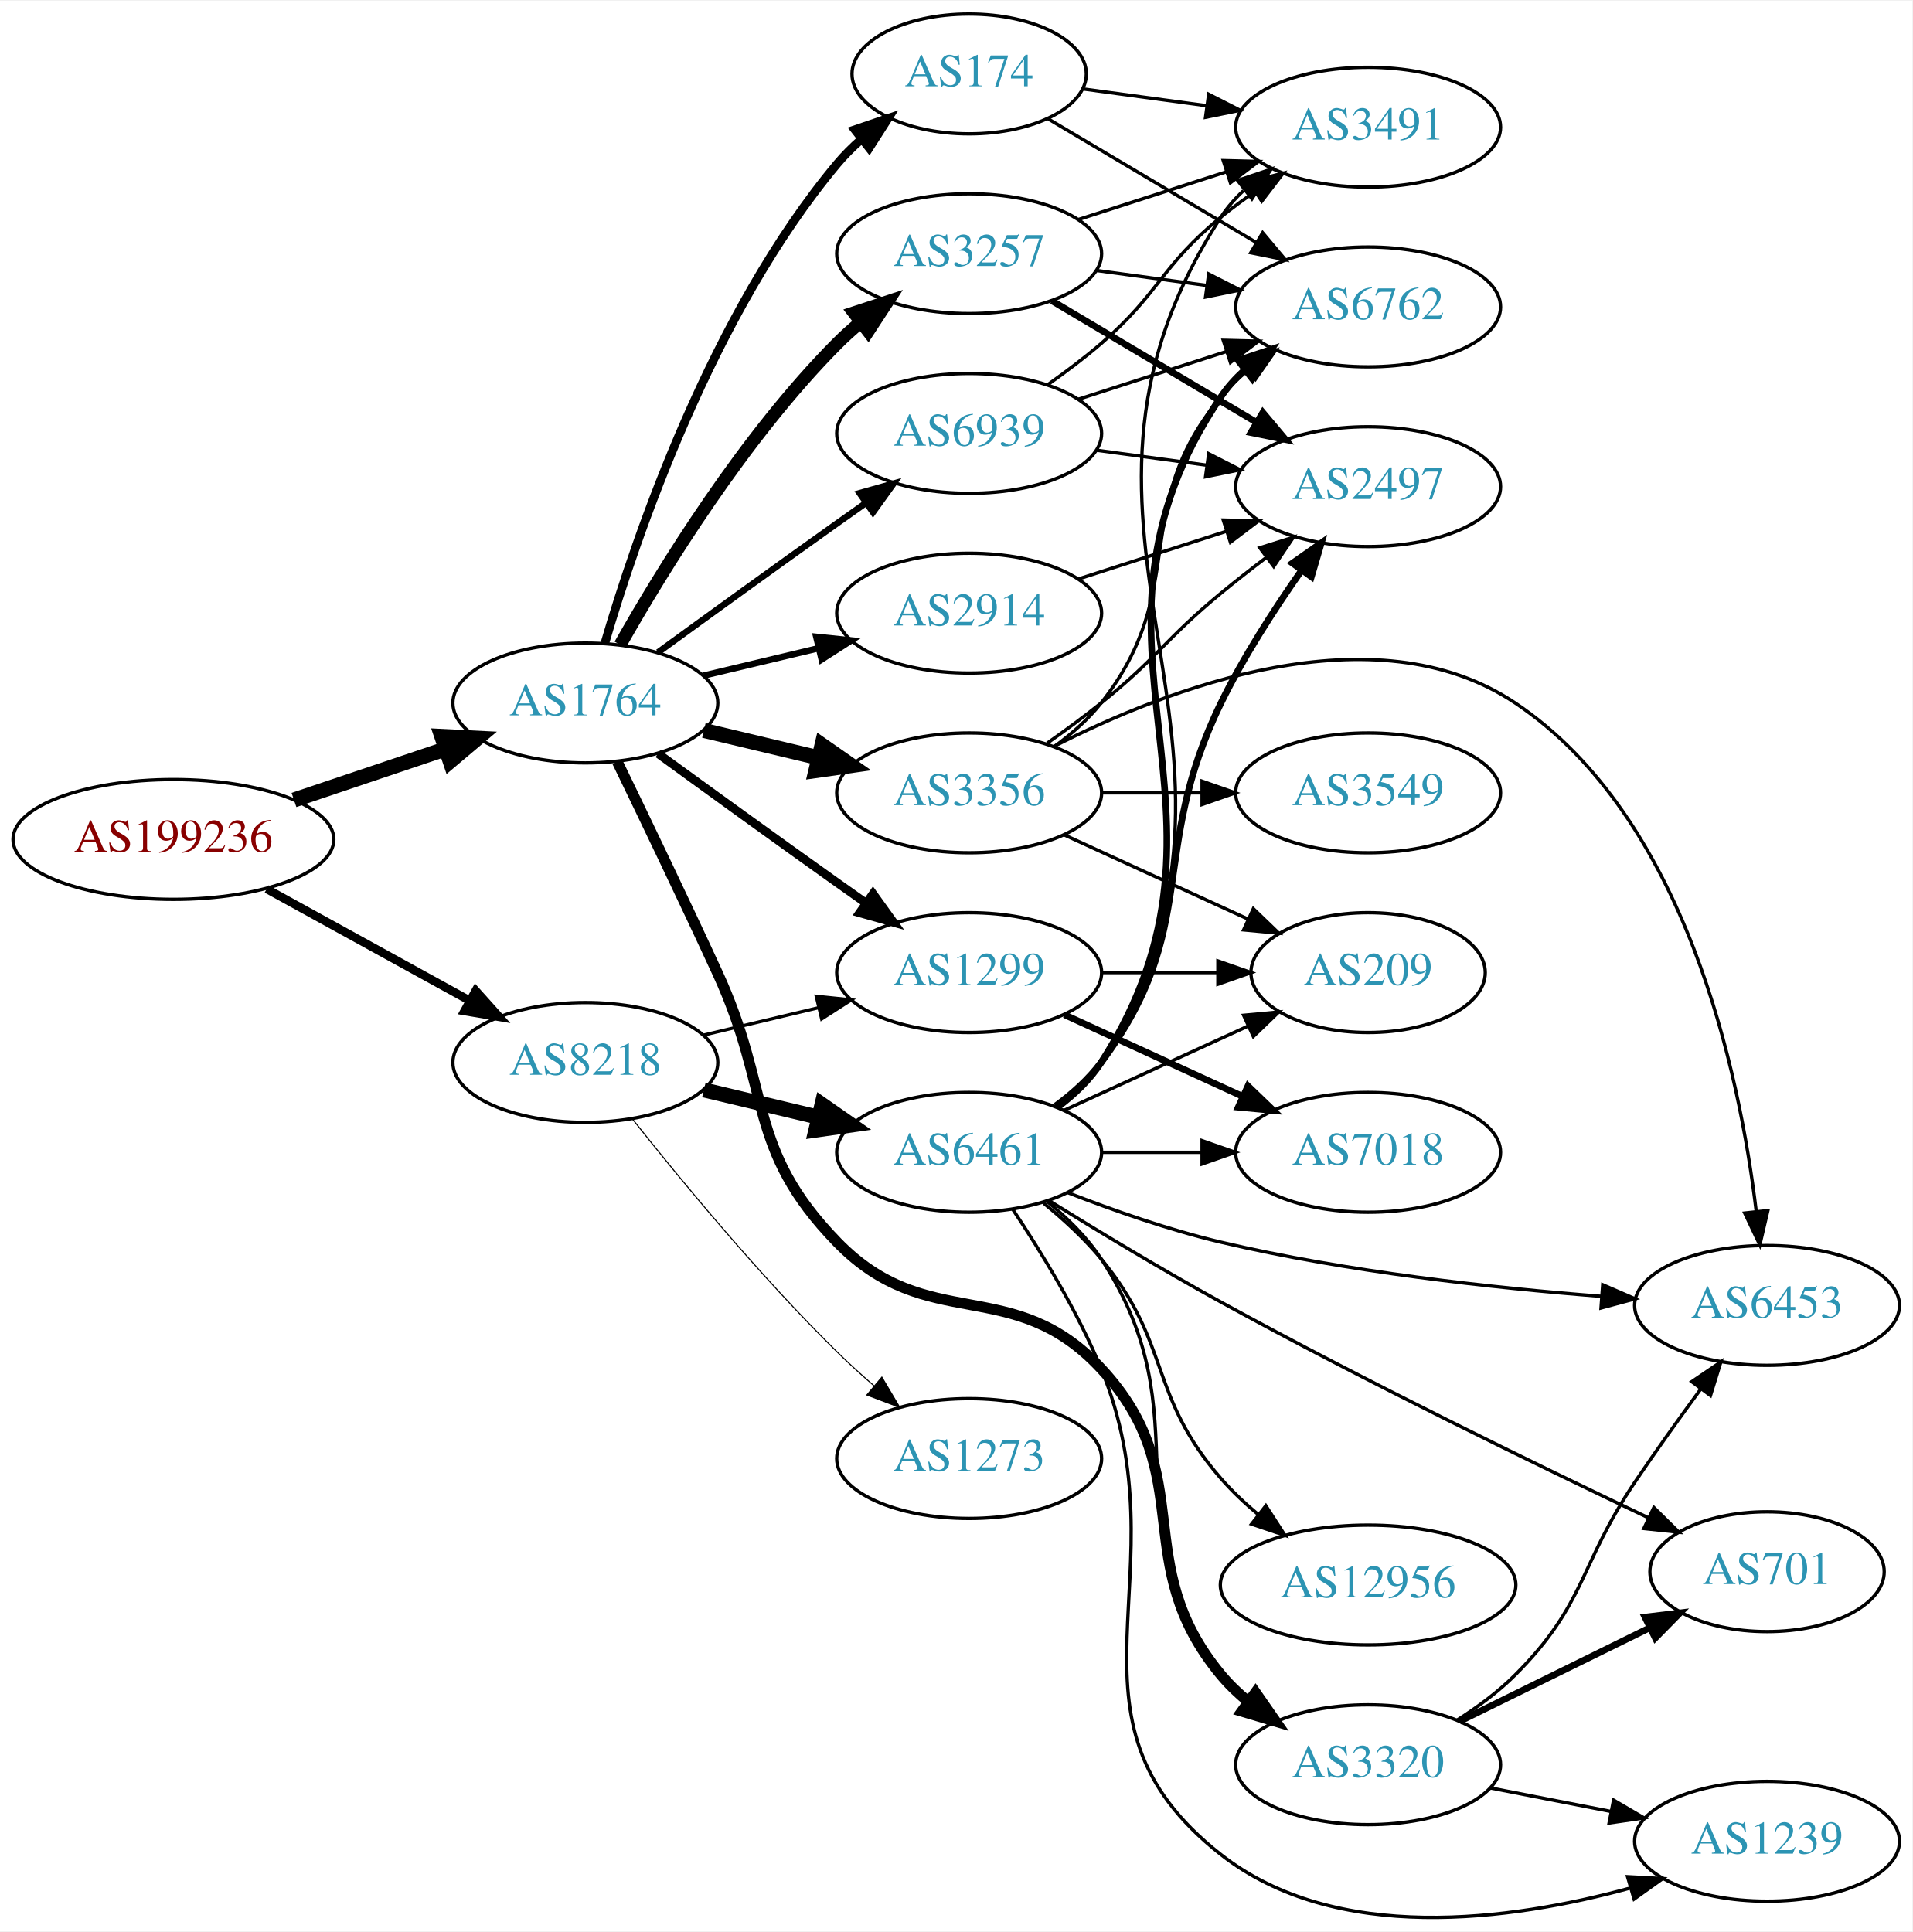
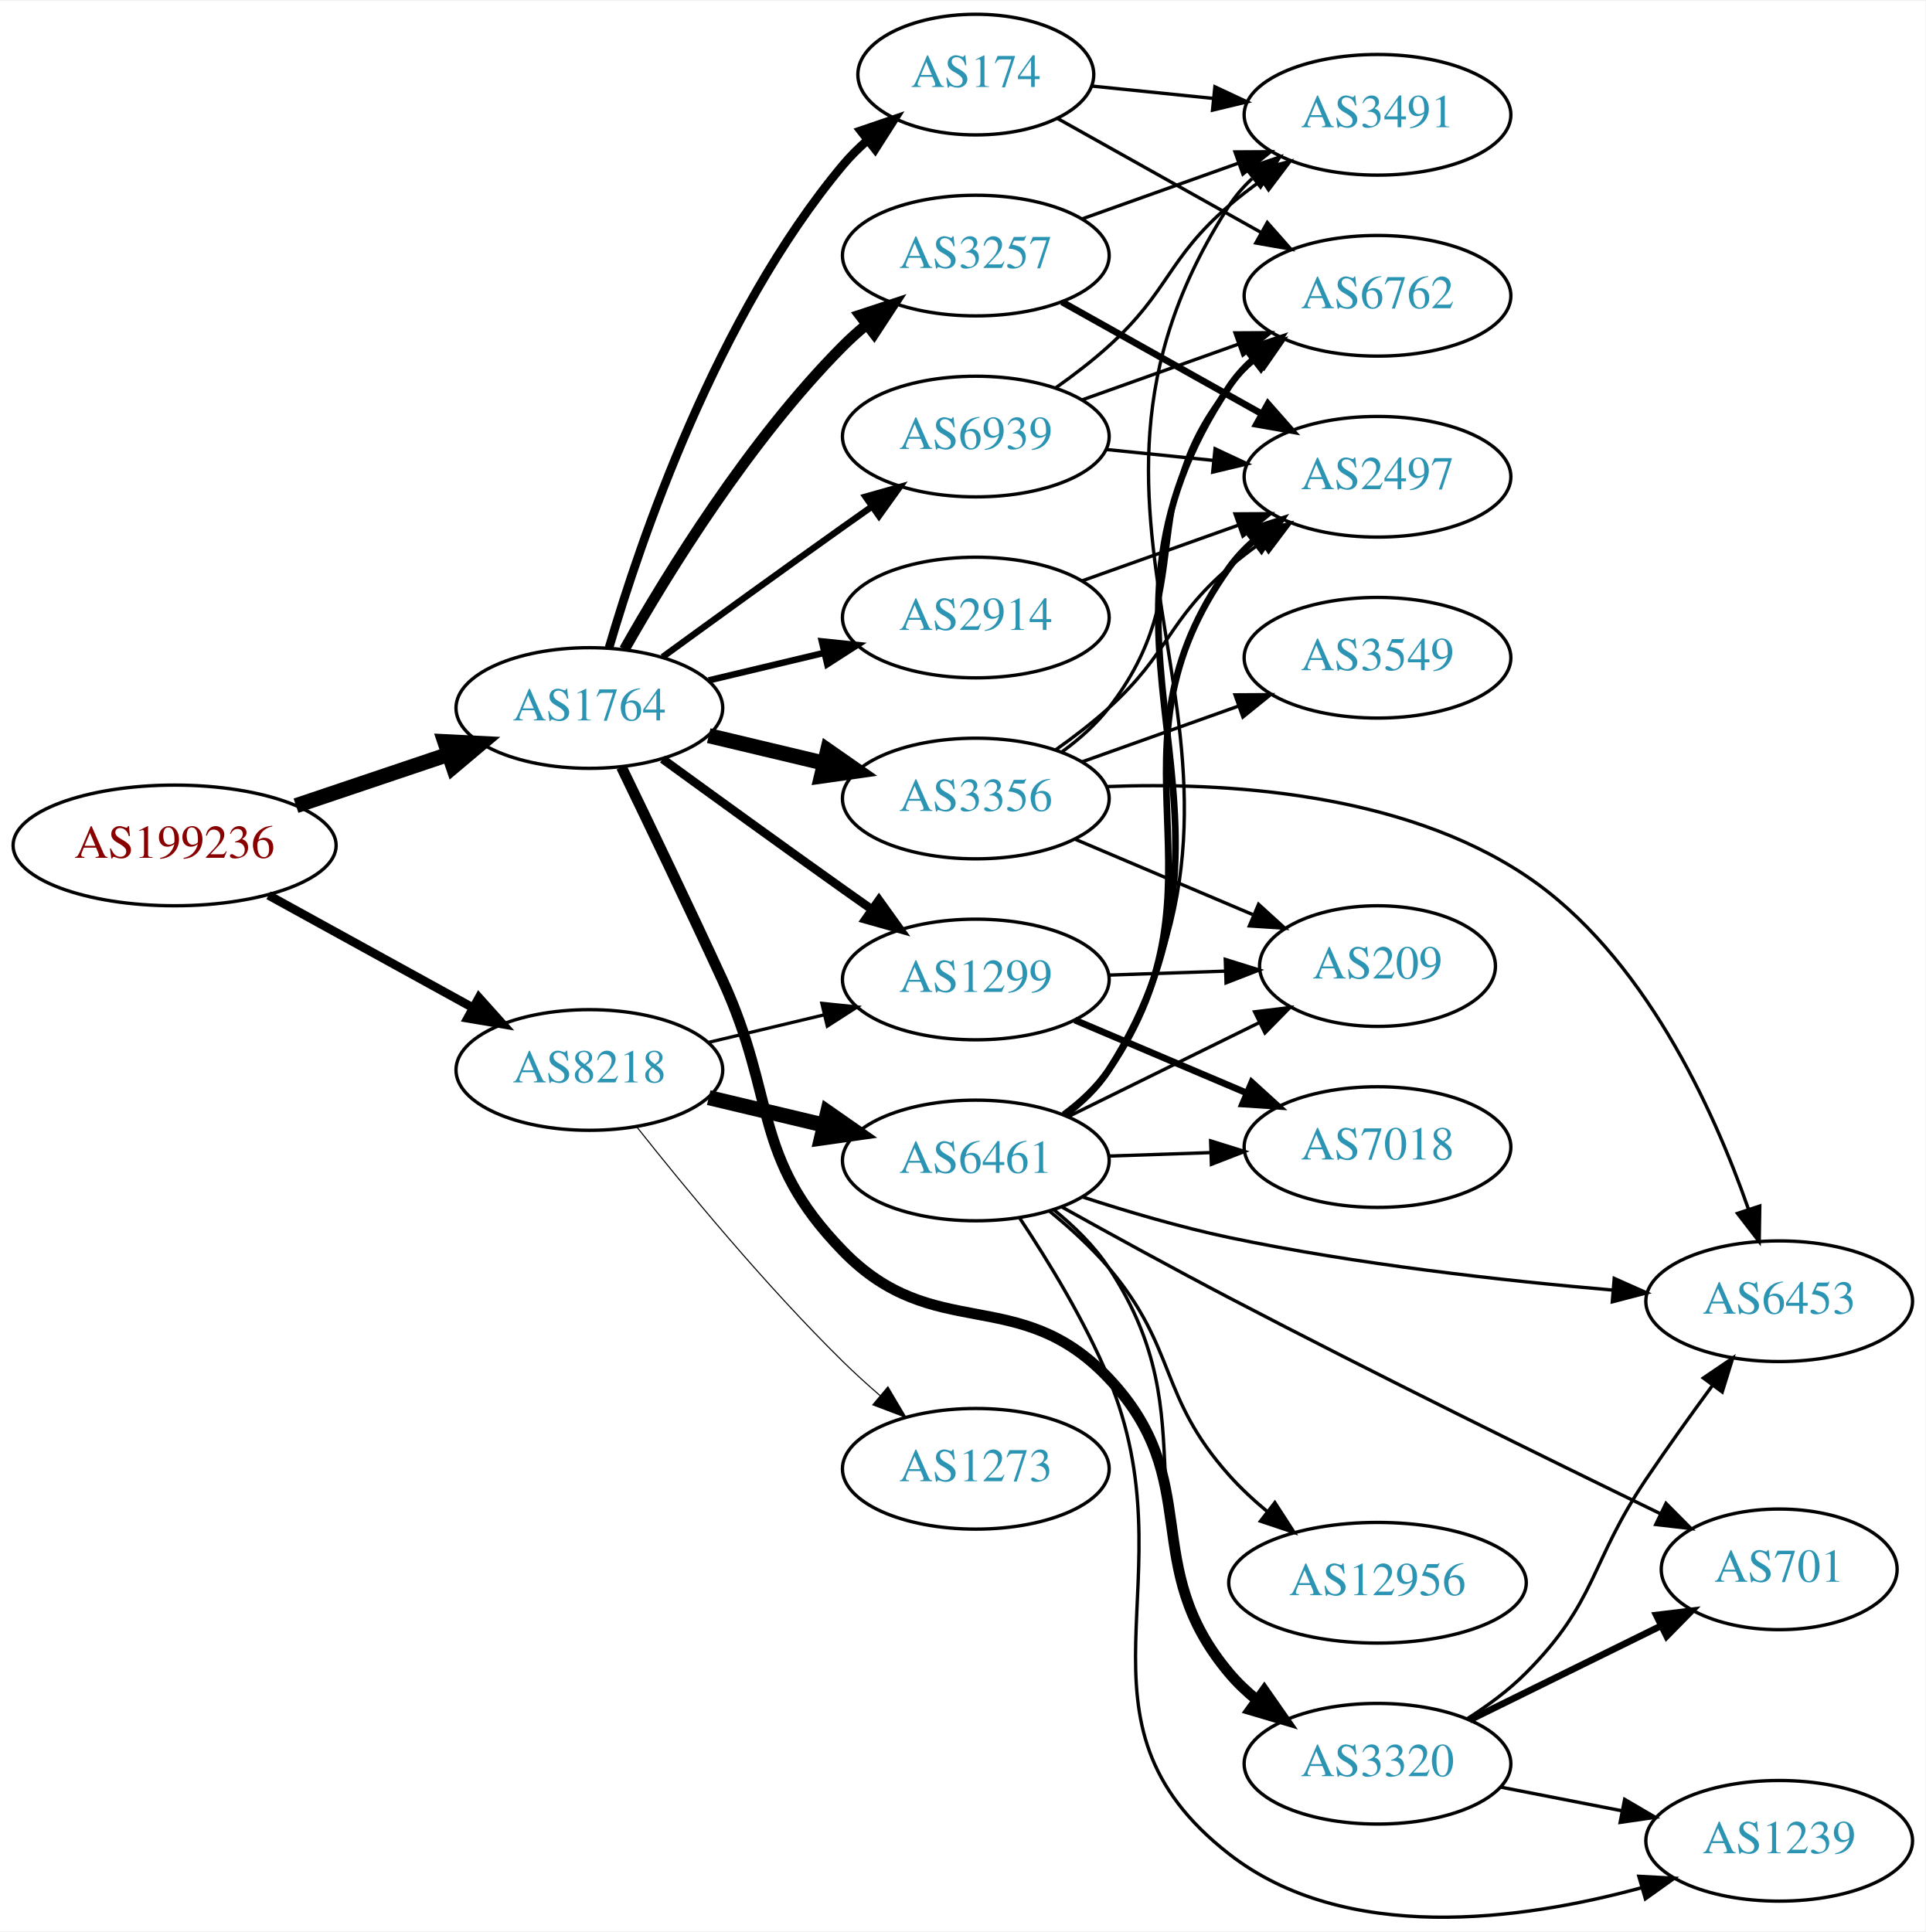
- <svg xmlns="http://www.w3.org/2000/svg" xmlns:xlink="http://www.w3.org/1999/xlink" width="574pt" height="580pt" viewBox="0.00 0.00 574.46 580.04">
-   <g id="graph0" class="graph" transform="scale(1 1) rotate(0) translate(4 576.038)">
-     <polygon fill="white" stroke="none" points="-4,4 -4,-576.038 570.463,-576.038 570.463,4 -4,4" />
+ <svg xmlns="http://www.w3.org/2000/svg" xmlns:xlink="http://www.w3.org/1999/xlink" width="574pt" height="576pt" viewBox="0.00 0.00 574.46 575.95">
+   <g id="graph0" class="graph" transform="scale(1 1) rotate(0) translate(4 571.954)">
+     <polygon fill="white" stroke="none" points="-4,4 -4,-571.954 570.463,-571.954 570.463,4 -4,4" />
    <g id="node1" class="node">
      <g id="a_node1">
        <a xlink:href="/asn/199236" xlink:title="AS199236 ~ Emarsys eMarketing Systems AG [AT]">
-           <ellipse fill="#ffffff" stroke="black" cx="48.096" cy="-324.038" rx="48.192" ry="18" />
-           <text text-anchor="middle" x="48.096" y="-320.338" font-family="Times,serif" font-size="14.00" fill="#880000">AS199236</text>
+           <ellipse fill="#ffffff" stroke="black" cx="48.096" cy="-319.954" rx="48.192" ry="18" />
+           <text text-anchor="middle" x="48.096" y="-316.254" font-family="Times,serif" font-size="14.00" fill="#880000">AS199236</text>
        </a>
      </g>
    </g>
    <g id="node2" class="node">
      <g id="a_node2">
        <a xlink:href="/asn/1764" xlink:title="AS1764 ~ NEXTLAYER-AS [AT]">
-           <ellipse fill="#ffffff" stroke="black" cx="171.838" cy="-365.038" rx="39.794" ry="18" />
-           <text text-anchor="middle" x="171.838" y="-361.338" font-family="Times,serif" font-size="14.00" fill="#2c94b3">AS1764</text>
+           <ellipse fill="#ffffff" stroke="black" cx="171.838" cy="-360.954" rx="39.794" ry="18" />
+           <text text-anchor="middle" x="171.838" y="-357.254" font-family="Times,serif" font-size="14.00" fill="#2c94b3">AS1764</text>
        </a>
      </g>
    </g>
    <g id="edge1" class="edge">
-       <path fill="none" stroke="black" stroke-width="4.5" d="M84.309,-335.897C98.459,-340.662 114.874,-346.19 129.578,-351.143" />
-       <polygon fill="black" stroke="black" stroke-width="4.5" points="128.703,-355.003 139.437,-354.463 131.217,-347.54 128.703,-355.003" />
+       <path fill="none" stroke="black" stroke-width="4.5" d="M84.309,-331.813C98.459,-336.578 114.874,-342.106 129.578,-347.059" />
+       <polygon fill="black" stroke="black" stroke-width="4.5" points="128.703,-350.918 139.437,-350.379 131.217,-343.455 128.703,-350.918" />
    </g>
    <g id="node3" class="node">
      <g id="a_node3">
        <a xlink:href="/asn/8218" xlink:title="AS8218 ~ legacy Neotelecoms [FR]">
-           <ellipse fill="#ffffff" stroke="black" cx="171.838" cy="-257.038" rx="39.794" ry="18" />
-           <text text-anchor="middle" x="171.838" y="-253.338" font-family="Times,serif" font-size="14.00" fill="#2c94b3">AS8218</text>
+           <ellipse fill="#ffffff" stroke="black" cx="171.838" cy="-252.954" rx="39.794" ry="18" />
+           <text text-anchor="middle" x="171.838" y="-249.254" font-family="Times,serif" font-size="14.00" fill="#2c94b3">AS8218</text>
        </a>
      </g>
    </g>
    <g id="edge2" class="edge">
-       <path fill="none" stroke="black" stroke-width="2.531" d="M76.114,-309.169C94.054,-299.296 117.746,-286.257 136.947,-275.69" />
-       <polygon fill="black" stroke="black" stroke-width="2.531" points="138.894,-278.613 145.968,-270.725 135.519,-272.48 138.894,-278.613" />
+       <path fill="none" stroke="black" stroke-width="2.613" d="M76.114,-305.084C94.054,-295.211 117.746,-282.173 136.947,-271.605" />
+       <polygon fill="black" stroke="black" stroke-width="2.613" points="138.894,-274.529 145.968,-266.641 135.519,-268.396 138.894,-274.529" />
    </g>
    <g id="node4" class="node">
      <g id="a_node4">
-         <a xlink:href="/asn/2914" xlink:title="AS2914 ~ NTT America, Inc. [US]">
-           <ellipse fill="#ffffff" stroke="black" cx="287.131" cy="-392.038" rx="39.794" ry="18" />
-           <text text-anchor="middle" x="287.131" y="-388.338" font-family="Times,serif" font-size="14.00" fill="#2c94b3">AS2914</text>
+         <a xlink:href="/asn/3356" xlink:title="AS3356 ~ Level 3 Parent, LLC [US]">
+           <ellipse fill="#ffffff" stroke="black" cx="287.131" cy="-333.954" rx="39.794" ry="18" />
+           <text text-anchor="middle" x="287.131" y="-330.254" font-family="Times,serif" font-size="14.00" fill="#2c94b3">AS3356</text>
        </a>
      </g>
    </g>
    <g id="edge3" class="edge">
-       <path fill="none" stroke="black" stroke-width="1.929" d="M207.445,-373.286C218.316,-375.876 230.471,-378.773 241.913,-381.5" />
-       <polygon fill="black" stroke="black" stroke-width="1.929" points="241.197,-384.927 251.736,-383.841 242.819,-378.118 241.197,-384.927" />
+       <path fill="none" stroke="black" stroke-width="4.5" d="M207.445,-352.706C218.316,-350.115 230.471,-347.219 241.913,-344.492" />
+       <polygon fill="black" stroke="black" stroke-width="4.5" points="242.921,-348.299 251.736,-342.151 241.095,-340.639 242.921,-348.299" />
    </g>
    <g id="node5" class="node">
      <g id="a_node5">
-         <a xlink:href="/asn/3257" xlink:title="AS3257 ~ GTT [DE]">
-           <ellipse fill="#ffffff" stroke="black" cx="287.131" cy="-500.038" rx="39.794" ry="18" />
-           <text text-anchor="middle" x="287.131" y="-496.338" font-family="Times,serif" font-size="14.00" fill="#2c94b3">AS3257</text>
+         <a xlink:href="/asn/174" xlink:title="AS174 ~ Cogent Communications [US]">
+           <ellipse fill="#ffffff" stroke="black" cx="287.131" cy="-549.954" rx="35.194" ry="18" />
+           <text text-anchor="middle" x="287.131" y="-546.254" font-family="Times,serif" font-size="14.00" fill="#2c94b3">AS174</text>
        </a>
      </g>
    </g>
    <g id="edge4" class="edge">
-       <path fill="none" stroke="black" stroke-width="3.857" d="M182.298,-382.528C195.08,-405.134 219.512,-444.924 247.484,-473.038 249.595,-475.159 251.891,-477.226 254.277,-479.209" />
-       <polygon fill="black" stroke="black" stroke-width="3.857" points="252.529,-482.28 262.592,-485.594 256.792,-476.728 252.529,-482.28" />
+       <path fill="none" stroke="black" stroke-width="2.571" d="M177.712,-378.955C187.026,-410.797 209.843,-477.934 247.484,-522.954 249.637,-525.528 252.091,-527.971 254.696,-530.257" />
+       <polygon fill="black" stroke="black" stroke-width="2.571" points="252.779,-533.203 262.806,-536.626 257.103,-527.697 252.779,-533.203" />
    </g>
    <g id="node6" class="node">
      <g id="a_node6">
-         <a xlink:href="/asn/3356" xlink:title="AS3356 ~ Level 3 Parent, LLC [US]">
-           <ellipse fill="#ffffff" stroke="black" cx="287.131" cy="-338.038" rx="39.794" ry="18" />
-           <text text-anchor="middle" x="287.131" y="-334.338" font-family="Times,serif" font-size="14.00" fill="#2c94b3">AS3356</text>
+         <a xlink:href="/asn/2914" xlink:title="AS2914 ~ NTT America, Inc. [US]">
+           <ellipse fill="#ffffff" stroke="black" cx="287.131" cy="-387.954" rx="39.794" ry="18" />
+           <text text-anchor="middle" x="287.131" y="-384.254" font-family="Times,serif" font-size="14.00" fill="#2c94b3">AS2914</text>
        </a>
      </g>
    </g>
    <g id="edge5" class="edge">
-       <path fill="none" stroke="black" stroke-width="4.5" d="M207.445,-356.79C218.316,-354.2 230.471,-351.303 241.913,-348.576" />
-       <polygon fill="black" stroke="black" stroke-width="4.5" points="242.921,-352.384 251.736,-346.235 241.095,-344.723 242.921,-352.384" />
+       <path fill="none" stroke="black" stroke-width="1.929" d="M207.445,-369.201C218.316,-371.792 230.471,-374.689 241.913,-377.416" />
+       <polygon fill="black" stroke="black" stroke-width="1.929" points="241.197,-380.843 251.736,-379.757 242.819,-374.034 241.197,-380.843" />
    </g>
    <g id="node7" class="node">
      <g id="a_node7">
-         <a xlink:href="/asn/1299" xlink:title="AS1299 ~ Telia Carrier [EU]">
-           <ellipse fill="#ffffff" stroke="black" cx="287.131" cy="-284.038" rx="39.794" ry="18" />
-           <text text-anchor="middle" x="287.131" y="-280.338" font-family="Times,serif" font-size="14.00" fill="#2c94b3">AS1299</text>
+         <a xlink:href="/asn/3257" xlink:title="AS3257 ~ GTT [DE]">
+           <ellipse fill="#ffffff" stroke="black" cx="287.131" cy="-495.954" rx="39.794" ry="18" />
+           <text text-anchor="middle" x="287.131" y="-492.254" font-family="Times,serif" font-size="14.00" fill="#2c94b3">AS3257</text>
        </a>
      </g>
    </g>
    <g id="edge6" class="edge">
-       <path fill="none" stroke="black" stroke-width="2.571" d="M193.686,-349.816C208.62,-338.947 229.234,-324.013 247.484,-311.038 250.305,-309.033 253.248,-306.953 256.196,-304.879" />
-       <polygon fill="black" stroke="black" stroke-width="2.571" points="258.242,-307.719 264.421,-299.112 254.223,-301.988 258.242,-307.719" />
+       <path fill="none" stroke="black" stroke-width="3.214" d="M182.298,-378.444C195.08,-401.05 219.512,-440.84 247.484,-468.954 249.595,-471.075 251.891,-473.141 254.277,-475.125" />
+       <polygon fill="black" stroke="black" stroke-width="3.214" points="252.529,-478.196 262.592,-481.51 256.792,-472.643 252.529,-478.196" />
    </g>
    <g id="node8" class="node">
      <g id="a_node8">
-         <a xlink:href="/asn/174" xlink:title="AS174 ~ Cogent Communications [US]">
-           <ellipse fill="#ffffff" stroke="black" cx="287.131" cy="-554.038" rx="35.194" ry="18" />
-           <text text-anchor="middle" x="287.131" y="-550.338" font-family="Times,serif" font-size="14.00" fill="#2c94b3">AS174</text>
+         <a xlink:href="/asn/3320" xlink:title="AS3320 ~ DTAG [DE]">
+           <ellipse fill="#ffffff" stroke="black" cx="406.973" cy="-45.954" rx="39.794" ry="18" />
+           <text text-anchor="middle" x="406.973" y="-42.254" font-family="Times,serif" font-size="14.00" fill="#2c94b3">AS3320</text>
        </a>
      </g>
    </g>
    <g id="edge7" class="edge">
-       <path fill="none" stroke="black" stroke-width="2.571" d="M177.712,-383.04C187.026,-414.882 209.843,-482.019 247.484,-527.038 249.637,-529.612 252.091,-532.055 254.696,-534.341" />
-       <polygon fill="black" stroke="black" stroke-width="2.571" points="252.779,-537.287 262.806,-540.71 257.103,-531.781 252.779,-537.287" />
+       <path fill="none" stroke="black" stroke-width="3.214" d="M181.419,-343.321C189.343,-326.956 201.379,-301.889 211.484,-279.954 227.968,-244.173 220.03,-227.207 247.484,-198.954 274.719,-170.927 299.965,-189.384 326.777,-160.954 355.77,-130.211 335.547,-105.267 362.777,-72.954 365.199,-70.08 368.008,-67.416 371.008,-64.971" />
+       <polygon fill="black" stroke="black" stroke-width="3.214" points="373.197,-67.708 379.261,-59.02 369.102,-62.03 373.197,-67.708" />
    </g>
    <g id="node9" class="node">
      <g id="a_node9">
-         <a xlink:href="/asn/3320" xlink:title="AS3320 ~ DTAG [DE]">
-           <ellipse fill="#ffffff" stroke="black" cx="406.973" cy="-46.038" rx="39.794" ry="18" />
-           <text text-anchor="middle" x="406.973" y="-42.338" font-family="Times,serif" font-size="14.00" fill="#2c94b3">AS3320</text>
+         <a xlink:href="/asn/1299" xlink:title="AS1299 ~ Telia Carrier [EU]">
+           <ellipse fill="#ffffff" stroke="black" cx="287.131" cy="-279.954" rx="39.794" ry="18" />
+           <text text-anchor="middle" x="287.131" y="-276.254" font-family="Times,serif" font-size="14.00" fill="#2c94b3">AS1299</text>
        </a>
      </g>
    </g>
    <g id="edge8" class="edge">
-       <path fill="none" stroke="black" stroke-width="3.214" d="M181.419,-347.405C189.343,-331.04 201.379,-305.973 211.484,-284.038 227.968,-248.257 220.03,-231.291 247.484,-203.038 274.719,-175.012 300.184,-193.673 326.777,-165.038 356.657,-132.865 334.741,-106.83 362.777,-73.038 365.177,-70.145 367.971,-67.469 370.961,-65.017" />
-       <polygon fill="black" stroke="black" stroke-width="3.214" points="373.151,-67.752 379.202,-59.055 369.048,-62.081 373.151,-67.752" />
+       <path fill="none" stroke="black" stroke-width="2.571" d="M193.686,-345.732C208.62,-334.863 229.234,-319.929 247.484,-306.954 250.305,-304.949 253.248,-302.869 256.196,-300.795" />
+       <polygon fill="black" stroke="black" stroke-width="2.571" points="258.242,-303.635 264.421,-295.028 254.223,-297.903 258.242,-303.635" />
    </g>
    <g id="node10" class="node">
      <g id="a_node10">
        <a xlink:href="/asn/6939" xlink:title="AS6939 ~ Hurricane Electric LLC [US]">
-           <ellipse fill="#ffffff" stroke="black" cx="287.131" cy="-446.038" rx="39.794" ry="18" />
-           <text text-anchor="middle" x="287.131" y="-442.338" font-family="Times,serif" font-size="14.00" fill="#2c94b3">AS6939</text>
+           <ellipse fill="#ffffff" stroke="black" cx="287.131" cy="-441.954" rx="39.794" ry="18" />
+           <text text-anchor="middle" x="287.131" y="-438.254" font-family="Times,serif" font-size="14.00" fill="#2c94b3">AS6939</text>
        </a>
      </g>
    </g>
    <g id="edge9" class="edge">
-       <path fill="none" stroke="black" stroke-width="1.929" d="M193.686,-380.26C208.62,-391.129 229.234,-406.063 247.484,-419.038 250.305,-421.043 253.248,-423.123 256.196,-425.197" />
-       <polygon fill="black" stroke="black" stroke-width="1.929" points="254.223,-428.088 264.421,-430.964 258.242,-422.357 254.223,-428.088" />
-     </g>
-     <g id="edge27" class="edge">
-       <path fill="none" stroke="black" stroke-width="0.964" d="M207.445,-265.286C218.316,-267.876 230.471,-270.773 241.913,-273.5" />
-       <polygon fill="black" stroke="black" stroke-width="0.964" points="241.197,-276.927 251.736,-275.841 242.819,-270.118 241.197,-276.927" />
+       <path fill="none" stroke="black" stroke-width="1.929" d="M193.686,-376.176C208.62,-387.045 229.234,-401.978 247.484,-414.954 250.305,-416.959 253.248,-419.038 256.196,-421.113" />
+       <polygon fill="black" stroke="black" stroke-width="1.929" points="254.223,-424.004 264.421,-426.879 258.242,-418.273 254.223,-424.004" />
+     </g>
+     <g id="edge26" class="edge">
+       <path fill="none" stroke="black" stroke-width="0.964" d="M207.445,-261.201C218.316,-263.792 230.471,-266.689 241.913,-269.416" />
+       <polygon fill="black" stroke="black" stroke-width="0.964" points="241.197,-272.843 251.736,-271.757 242.819,-266.034 241.197,-272.843" />
    </g>
    <g id="node20" class="node">
      <g id="a_node20">
        <a xlink:href="/asn/6461" xlink:title="AS6461 ~ Zayo Bandwidth [US]">
-           <ellipse fill="#ffffff" stroke="black" cx="287.131" cy="-230.038" rx="39.794" ry="18" />
-           <text text-anchor="middle" x="287.131" y="-226.338" font-family="Times,serif" font-size="14.00" fill="#2c94b3">AS6461</text>
-         </a>
-       </g>
-     </g>
-     <g id="edge26" class="edge">
-       <path fill="none" stroke="black" stroke-width="4.5" d="M207.445,-248.79C218.316,-246.2 230.471,-243.303 241.913,-240.576" />
-       <polygon fill="black" stroke="black" stroke-width="4.5" points="242.921,-244.384 251.736,-238.235 241.095,-236.723 242.921,-244.384" />
+           <ellipse fill="#ffffff" stroke="black" cx="287.131" cy="-225.954" rx="39.794" ry="18" />
+           <text text-anchor="middle" x="287.131" y="-222.254" font-family="Times,serif" font-size="14.00" fill="#2c94b3">AS6461</text>
+         </a>
+       </g>
+     </g>
+     <g id="edge25" class="edge">
+       <path fill="none" stroke="black" stroke-width="4.5" d="M207.445,-244.706C218.316,-242.115 230.471,-239.219 241.913,-236.492" />
+       <polygon fill="black" stroke="black" stroke-width="4.5" points="242.921,-240.299 251.736,-234.151 241.095,-232.639 242.921,-240.299" />
    </g>
    <g id="node21" class="node">
      <g id="a_node21">
        <a xlink:href="/asn/1273" xlink:title="AS1273 ~ Vodafone Group PLC [EU]">
-           <ellipse fill="#ffffff" stroke="black" cx="287.131" cy="-138.038" rx="39.794" ry="18" />
-           <text text-anchor="middle" x="287.131" y="-134.338" font-family="Times,serif" font-size="14.00" fill="#2c94b3">AS1273</text>
-         </a>
-       </g>
-     </g>
-     <g id="edge28" class="edge">
-       <path fill="none" stroke="black" stroke-width="0.321" d="M186.073,-239.937C200.41,-221.828 224.346,-192.775 247.484,-170.038 250.952,-166.63 254.745,-163.188 258.556,-159.887" />
-       <polygon fill="black" stroke="black" stroke-width="0.321" points="260.906,-162.484 266.306,-153.368 256.4,-157.127 260.906,-162.484" />
+           <ellipse fill="#ffffff" stroke="black" cx="287.131" cy="-133.954" rx="39.794" ry="18" />
+           <text text-anchor="middle" x="287.131" y="-130.254" font-family="Times,serif" font-size="14.00" fill="#2c94b3">AS1273</text>
+         </a>
+       </g>
+     </g>
+     <g id="edge27" class="edge">
+       <path fill="none" stroke="black" stroke-width="0.321" d="M186.073,-235.853C200.41,-217.744 224.346,-188.69 247.484,-165.954 250.952,-162.546 254.745,-159.103 258.556,-155.803" />
+       <polygon fill="black" stroke="black" stroke-width="0.321" points="260.906,-158.4 266.306,-149.284 256.4,-153.042 260.906,-158.4" />
+     </g>
+     <g id="node11" class="node">
+       <g id="a_node11">
+         <a xlink:href="/asn/3549" xlink:title="AS3549 ~ Level 3 Parent, LLC [US]">
+           <ellipse fill="#ffffff" stroke="black" cx="406.973" cy="-375.954" rx="39.794" ry="18" />
+           <text text-anchor="middle" x="406.973" y="-372.254" font-family="Times,serif" font-size="14.00" fill="#2c94b3">AS3549</text>
+         </a>
+       </g>
+     </g>
+     <g id="edge10" class="edge">
+       <path fill="none" stroke="black" d="M318.785,-344.879C332.994,-349.943 350.078,-356.032 365.343,-361.473" />
+       <polygon fill="black" stroke="black" points="364.469,-364.877 375.063,-364.937 366.819,-358.283 364.469,-364.877" />
+     </g>
+     <g id="node12" class="node">
+       <g id="a_node12">
+         <a xlink:href="/asn/6762" xlink:title="AS6762 ~ TELECOM ITALIA SPARKLE S.p.A. [IT]">
+           <ellipse fill="#ffffff" stroke="black" cx="406.973" cy="-483.954" rx="39.794" ry="18" />
+           <text text-anchor="middle" x="406.973" y="-480.254" font-family="Times,serif" font-size="14.00" fill="#2c94b3">AS6762</text>
+         </a>
+       </g>
+     </g>
+     <g id="edge11" class="edge">
+       <path fill="none" stroke="black" d="M312.926,-347.939C318.009,-351.663 322.964,-356.039 326.777,-360.954 354.711,-396.956 333.931,-421.678 362.777,-456.954 365.157,-459.863 367.937,-462.551 370.918,-465.01" />
+       <polygon fill="black" stroke="black" points="368.998,-467.941 379.147,-470.982 373.109,-462.276 368.998,-467.941" />
    </g>
    <g id="node13" class="node">
      <g id="a_node13">
-         <a xlink:href="/asn/2497" xlink:title="AS2497 ~ Internet Initiative Japan Inc. [JP]">
-           <ellipse fill="#ffffff" stroke="black" cx="406.973" cy="-430.038" rx="39.794" ry="18" />
-           <text text-anchor="middle" x="406.973" y="-426.338" font-family="Times,serif" font-size="14.00" fill="#2c94b3">AS2497</text>
-         </a>
-       </g>
-     </g>
-     <g id="edge25" class="edge">
-       <path fill="none" stroke="black" d="M320.021,-402.321C333.645,-406.715 349.731,-411.902 364.28,-416.593" />
-       <polygon fill="black" stroke="black" points="363.466,-420.008 374.058,-419.746 365.615,-413.346 363.466,-420.008" />
-     </g>
-     <g id="edge19" class="edge">
-       <path fill="none" stroke="black" stroke-width="2" d="M311.978,-485.872C329.628,-475.388 353.88,-460.982 373.328,-449.43" />
-       <polygon fill="black" stroke="black" stroke-width="2" points="375.352,-452.299 382.162,-444.183 371.777,-446.28 375.352,-452.299" />
+         <a xlink:href="/asn/6453" xlink:title="AS6453 ~ TATA COMMUNICATIONS (AMERICA) INC [US]">
+           <ellipse fill="#ffffff" stroke="black" cx="526.816" cy="-183.954" rx="39.794" ry="18" />
+           <text text-anchor="middle" x="526.816" y="-180.254" font-family="Times,serif" font-size="14.00" fill="#2c94b3">AS6453</text>
+         </a>
+       </g>
+     </g>
+     <g id="edge12" class="edge">
+       <path fill="none" stroke="black" d="M326.025,-337.507C361.338,-338.891 413.991,-335.835 451.17,-310.954 486.343,-287.414 507.235,-241.237 517.611,-211.527" />
+       <polygon fill="black" stroke="black" points="521.022,-212.362 520.849,-201.769 514.378,-210.158 521.022,-212.362" />
    </g>
    <g id="node14" class="node">
      <g id="a_node14">
-         <a xlink:href="/asn/6762" xlink:title="AS6762 ~ TELECOM ITALIA SPARKLE S.p.A. [IT]">
-           <ellipse fill="#ffffff" stroke="black" cx="406.973" cy="-484.038" rx="39.794" ry="18" />
-           <text text-anchor="middle" x="406.973" y="-480.338" font-family="Times,serif" font-size="14.00" fill="#2c94b3">AS6762</text>
-         </a>
-       </g>
-     </g>
-     <g id="edge18" class="edge">
-       <path fill="none" stroke="black" d="M325.417,-494.976C335.949,-493.546 347.551,-491.97 358.592,-490.471" />
-       <polygon fill="black" stroke="black" points="359.087,-493.936 368.525,-489.123 358.145,-487 359.087,-493.936" />
-     </g>
-     <g id="node17" class="node">
-       <g id="a_node17">
-         <a xlink:href="/asn/3491" xlink:title="AS3491 ~ PCCW Global, Inc. [US]">
-           <ellipse fill="#ffffff" stroke="black" cx="406.973" cy="-538.038" rx="39.794" ry="18" />
-           <text text-anchor="middle" x="406.973" y="-534.338" font-family="Times,serif" font-size="14.00" fill="#2c94b3">AS3491</text>
-         </a>
-       </g>
-     </g>
-     <g id="edge17" class="edge">
-       <path fill="none" stroke="black" d="M320.021,-510.321C333.645,-514.715 349.731,-519.902 364.28,-524.593" />
-       <polygon fill="black" stroke="black" points="363.466,-528.008 374.058,-527.746 365.615,-521.346 363.466,-528.008" />
-     </g>
-     <g id="node11" class="node">
-       <g id="a_node11">
-         <a xlink:href="/asn/6453" xlink:title="AS6453 ~ TATA COMMUNICATIONS (AMERICA) INC [US]">
-           <ellipse fill="#ffffff" stroke="black" cx="526.816" cy="-184.038" rx="39.794" ry="18" />
-           <text text-anchor="middle" x="526.816" y="-180.338" font-family="Times,serif" font-size="14.00" fill="#2c94b3">AS6453</text>
-         </a>
-       </g>
-     </g>
-     <g id="edge10" class="edge">
-       <path fill="none" stroke="black" d="M312.494,-351.941C346.484,-369.294 408.729,-393.443 451.17,-365.038 502.492,-330.688 518.565,-253.929 523.572,-212.257" />
-       <polygon fill="black" stroke="black" points="527.061,-212.539 524.643,-202.224 520.101,-211.795 527.061,-212.539" />
-     </g>
-     <g id="node12" class="node">
-       <g id="a_node12">
-         <a xlink:href="/asn/3549" xlink:title="AS3549 ~ Level 3 Parent, LLC [US]">
-           <ellipse fill="#ffffff" stroke="black" cx="406.973" cy="-338.038" rx="39.794" ry="18" />
-           <text text-anchor="middle" x="406.973" y="-334.338" font-family="Times,serif" font-size="14.00" fill="#2c94b3">AS3549</text>
-         </a>
-       </g>
-     </g>
-     <g id="edge11" class="edge">
-       <path fill="none" stroke="black" d="M327.044,-338.038C336.597,-338.038 346.947,-338.038 356.909,-338.038" />
-       <polygon fill="black" stroke="black" points="357.102,-341.538 367.102,-338.038 357.102,-334.538 357.102,-341.538" />
-     </g>
-     <g id="edge12" class="edge">
-       <path fill="none" stroke="black" d="M310.571,-352.968C315.979,-356.769 321.669,-360.942 326.777,-365.038 343.711,-378.616 346.034,-384.226 362.777,-398.038 367.097,-401.601 371.765,-405.252 376.38,-408.754" />
-       <polygon fill="black" stroke="black" points="374.436,-411.67 384.544,-414.845 378.622,-406.06 374.436,-411.67" />
+         <a xlink:href="/asn/2497" xlink:title="AS2497 ~ Internet Initiative Japan Inc. [JP]">
+           <ellipse fill="#ffffff" stroke="black" cx="406.973" cy="-429.954" rx="39.794" ry="18" />
+           <text text-anchor="middle" x="406.973" y="-426.254" font-family="Times,serif" font-size="14.00" fill="#2c94b3">AS2497</text>
+         </a>
+       </g>
    </g>
    <g id="edge13" class="edge">
-       <path fill="none" stroke="black" d="M312.874,-352.063C317.96,-355.786 322.929,-360.151 326.777,-365.038 353.94,-399.536 334.741,-423.246 362.777,-457.038 365.177,-459.931 367.971,-462.607 370.961,-465.059" />
-       <polygon fill="black" stroke="black" points="369.048,-467.995 379.202,-471.021 373.151,-462.324 369.048,-467.995" />
+       <path fill="none" stroke="black" d="M310.933,-348.459C316.33,-352.273 321.924,-356.558 326.777,-360.954 344.999,-377.459 344.139,-386.921 362.777,-402.954 365.784,-405.54 369.063,-408.049 372.426,-410.428" />
+       <polygon fill="black" stroke="black" points="370.591,-413.411 380.853,-416.044 374.473,-407.586 370.591,-413.411" />
    </g>
    <g id="node15" class="node">
      <g id="a_node15">
        <a xlink:href="/asn/209" xlink:title="AS209 ~ CenturyLink Communications, LLC [US]">
-           <ellipse fill="#ffffff" stroke="black" cx="406.973" cy="-284.038" rx="35.194" ry="18" />
-           <text text-anchor="middle" x="406.973" y="-280.338" font-family="Times,serif" font-size="14.00" fill="#2c94b3">AS209</text>
+           <ellipse fill="#ffffff" stroke="black" cx="406.973" cy="-283.954" rx="35.194" ry="18" />
+           <text text-anchor="middle" x="406.973" y="-280.254" font-family="Times,serif" font-size="14.00" fill="#2c94b3">AS209</text>
        </a>
      </g>
    </g>
    <g id="edge14" class="edge">
-       <path fill="none" stroke="black" d="M315.76,-325.377C332.176,-317.855 353.158,-308.24 370.754,-300.177" />
-       <polygon fill="black" stroke="black" points="372.499,-303.227 380.132,-295.88 369.583,-296.864 372.499,-303.227" />
+       <path fill="none" stroke="black" d="M316.657,-321.85C332.601,-315.085 352.633,-306.586 369.684,-299.351" />
+       <polygon fill="black" stroke="black" points="371.487,-302.388 379.325,-295.26 368.752,-295.944 371.487,-302.388" />
    </g>
    <g id="edge16" class="edge">
-       <path fill="none" stroke="black" d="M327.044,-284.038C338.13,-284.038 350.29,-284.038 361.672,-284.038" />
-       <polygon fill="black" stroke="black" points="361.854,-287.538 371.854,-284.038 361.854,-280.538 361.854,-287.538" />
+       <path fill="none" stroke="black" d="M311.413,-536.914C328.784,-527.185 352.776,-513.748 372.247,-502.843" />
+       <polygon fill="black" stroke="black" points="374.098,-505.818 381.113,-497.878 370.677,-499.71 374.098,-505.818" />
    </g>
    <g id="node16" class="node">
      <g id="a_node16">
-         <a xlink:href="/asn/7018" xlink:title="AS7018 ~ AT&amp;T Services, Inc. [US]">
-           <ellipse fill="#ffffff" stroke="black" cx="406.973" cy="-230.038" rx="39.794" ry="18" />
-           <text text-anchor="middle" x="406.973" y="-226.338" font-family="Times,serif" font-size="14.00" fill="#2c94b3">AS7018</text>
+         <a xlink:href="/asn/3491" xlink:title="AS3491 ~ PCCW Global, Inc. [US]">
+           <ellipse fill="#ffffff" stroke="black" cx="406.973" cy="-537.954" rx="39.794" ry="18" />
+           <text text-anchor="middle" x="406.973" y="-534.254" font-family="Times,serif" font-size="14.00" fill="#2c94b3">AS3491</text>
        </a>
      </g>
    </g>
    <g id="edge15" class="edge">
-       <path fill="none" stroke="black" stroke-width="2" d="M315.76,-271.377C331.717,-264.065 351.987,-254.777 369.27,-246.857" />
-       <polygon fill="black" stroke="black" stroke-width="2" points="370.885,-249.967 378.518,-242.619 367.969,-243.603 370.885,-249.967" />
+       <path fill="none" stroke="black" d="M321.9,-546.515C333.164,-545.368 345.939,-544.067 358.068,-542.832" />
+       <polygon fill="black" stroke="black" points="358.463,-546.31 368.056,-541.815 357.753,-539.346 358.463,-546.31" />
+     </g>
+     <g id="edge17" class="edge">
+       <path fill="none" stroke="black" d="M318.785,-398.879C332.994,-403.943 350.078,-410.032 365.343,-415.473" />
+       <polygon fill="black" stroke="black" points="364.469,-418.877 375.063,-418.937 366.819,-412.283 364.469,-418.877" />
+     </g>
+     <g id="edge19" class="edge">
+       <path fill="none" stroke="black" stroke-width="2" d="M312.835,-482.118C330.119,-472.438 353.414,-459.391 372.383,-448.767" />
+       <polygon fill="black" stroke="black" stroke-width="2" points="374.288,-451.712 381.302,-443.771 370.867,-445.604 374.288,-451.712" />
+     </g>
+     <g id="edge18" class="edge">
+       <path fill="none" stroke="black" d="M318.785,-506.879C332.994,-511.943 350.078,-518.032 365.343,-523.473" />
+       <polygon fill="black" stroke="black" points="364.469,-526.877 375.063,-526.937 366.819,-520.283 364.469,-526.877" />
+     </g>
+     <g id="edge22" class="edge">
+       <path fill="none" stroke="black" d="M433.617,-59.3C439.778,-63.202 446.05,-67.818 451.17,-72.954 472.589,-94.441 470.22,-105.79 487.17,-130.954 493.372,-140.163 500.456,-150.045 506.85,-158.752" />
+       <polygon fill="black" stroke="black" points="504.193,-161.044 512.956,-166.998 509.818,-156.879 504.193,-161.044" />
+     </g>
+     <g id="node17" class="node">
+       <g id="a_node17">
+         <a xlink:href="/asn/1239" xlink:title="AS1239 ~ Sprint [US]">
+           <ellipse fill="#ffffff" stroke="black" cx="526.816" cy="-22.954" rx="39.794" ry="18" />
+           <text text-anchor="middle" x="526.816" y="-19.254" font-family="Times,serif" font-size="14.00" fill="#2c94b3">AS1239</text>
+         </a>
+       </g>
    </g>
    <g id="edge20" class="edge">
-       <path fill="none" stroke="black" d="M310.852,-540.541C328.6,-529.999 353.502,-515.207 373.375,-503.402" />
-       <polygon fill="black" stroke="black" points="375.298,-506.33 382.109,-498.214 371.723,-500.312 375.298,-506.33" />
-     </g>
-     <g id="edge21" class="edge">
-       <path fill="none" stroke="black" d="M321.27,-549.539C332.758,-547.979 345.875,-546.198 358.298,-544.511" />
-       <polygon fill="black" stroke="black" points="359.082,-547.937 368.52,-543.123 358.14,-541.001 359.082,-547.937" />
-     </g>
-     <g id="edge24" class="edge">
-       <path fill="none" stroke="black" d="M433.617,-59.384C439.778,-63.286 446.05,-67.902 451.17,-73.038 472.589,-94.525 470.22,-105.874 487.17,-131.038 493.372,-140.247 500.456,-150.129 506.85,-158.836" />
-       <polygon fill="black" stroke="black" points="504.193,-161.128 512.956,-167.082 509.818,-156.963 504.193,-161.128" />
+       <path fill="none" stroke="black" d="M443.65,-38.991C455.081,-36.759 467.903,-34.257 479.957,-31.904" />
+       <polygon fill="black" stroke="black" points="480.71,-35.324 489.854,-29.973 479.369,-28.453 480.71,-35.324" />
    </g>
    <g id="node18" class="node">
      <g id="a_node18">
        <a xlink:href="/asn/701" xlink:title="AS701 ~ UUNET [US]">
-           <ellipse fill="#ffffff" stroke="black" cx="526.816" cy="-104.038" rx="35.194" ry="18" />
-           <text text-anchor="middle" x="526.816" y="-100.338" font-family="Times,serif" font-size="14.00" fill="#2c94b3">AS701</text>
-         </a>
-       </g>
-     </g>
-     <g id="edge22" class="edge">
-       <path fill="none" stroke="black" stroke-width="2" d="M434.42,-59.054C451.293,-67.359 473.334,-78.207 491.544,-87.17" />
-       <polygon fill="black" stroke="black" stroke-width="2" points="490.151,-90.385 500.669,-91.661 493.243,-84.105 490.151,-90.385" />
+           <ellipse fill="#ffffff" stroke="black" cx="526.816" cy="-103.954" rx="35.194" ry="18" />
+           <text text-anchor="middle" x="526.816" y="-100.254" font-family="Times,serif" font-size="14.00" fill="#2c94b3">AS701</text>
+         </a>
+       </g>
+     </g>
+     <g id="edge21" class="edge">
+       <path fill="none" stroke="black" stroke-width="2" d="M434.42,-58.97C451.293,-67.275 473.334,-78.123 491.544,-87.085" />
+       <polygon fill="black" stroke="black" stroke-width="2" points="490.151,-90.301 500.669,-91.577 493.243,-84.021 490.151,-90.301" />
+     </g>
+     <g id="edge24" class="edge">
+       <path fill="none" stroke="black" d="M326.717,-281.264C337.818,-281.64 350.016,-282.054 361.445,-282.442" />
+       <polygon fill="black" stroke="black" points="361.558,-285.948 371.671,-282.789 361.795,-278.952 361.558,-285.948" />
    </g>
    <g id="node19" class="node">
      <g id="a_node19">
-         <a xlink:href="/asn/1239" xlink:title="AS1239 ~ Sprint [US]">
-           <ellipse fill="#ffffff" stroke="black" cx="526.816" cy="-23.038" rx="39.794" ry="18" />
-           <text text-anchor="middle" x="526.816" y="-19.338" font-family="Times,serif" font-size="14.00" fill="#2c94b3">AS1239</text>
+         <a xlink:href="/asn/7018" xlink:title="AS7018 ~ AT&amp;T Services, Inc. [US]">
+           <ellipse fill="#ffffff" stroke="black" cx="406.973" cy="-229.954" rx="39.794" ry="18" />
+           <text text-anchor="middle" x="406.973" y="-226.254" font-family="Times,serif" font-size="14.00" fill="#2c94b3">AS7018</text>
        </a>
      </g>
    </g>
    <g id="edge23" class="edge">
-       <path fill="none" stroke="black" d="M443.65,-39.075C455.081,-36.844 467.903,-34.341 479.957,-31.989" />
-       <polygon fill="black" stroke="black" points="480.71,-35.408 489.854,-30.057 479.369,-28.537 480.71,-35.408" />
+       <path fill="none" stroke="black" stroke-width="2" d="M316.657,-267.85C332.031,-261.327 351.208,-253.191 367.846,-246.131" />
+       <polygon fill="black" stroke="black" stroke-width="2" points="369.463,-249.247 377.301,-242.119 366.729,-242.803 369.463,-249.247" />
+     </g>
+     <g id="edge39" class="edge">
+       <path fill="none" stroke="black" d="M318.785,-452.879C332.994,-457.943 350.078,-464.032 365.343,-469.473" />
+       <polygon fill="black" stroke="black" points="364.469,-472.877 375.063,-472.937 366.819,-466.283 364.469,-472.877" />
    </g>
    <g id="edge40" class="edge">
-       <path fill="none" stroke="black" d="M325.417,-440.976C335.949,-439.546 347.551,-437.97 358.592,-436.471" />
-       <polygon fill="black" stroke="black" points="359.087,-439.936 368.525,-435.123 358.145,-433 359.087,-439.936" />
-     </g>
-     <g id="edge39" class="edge">
-       <path fill="none" stroke="black" d="M320.021,-456.321C333.645,-460.715 349.731,-465.902 364.28,-470.593" />
-       <polygon fill="black" stroke="black" points="363.466,-474.008 374.058,-473.746 365.615,-467.346 363.466,-474.008" />
-     </g>
-     <g id="edge41" class="edge">
-       <path fill="none" stroke="black" d="M310.78,-460.716C316.182,-464.525 321.817,-468.764 326.777,-473.038 344.403,-488.222 344.769,-496.31 362.777,-511.038 366.012,-513.683 369.524,-516.272 373.101,-518.735" />
-       <polygon fill="black" stroke="black" points="371.184,-521.663 381.465,-524.22 375.023,-515.809 371.184,-521.663" />
+       <path fill="none" stroke="black" d="M326.066,-438.091C336.263,-437.052 347.426,-435.916 358.088,-434.83" />
+       <polygon fill="black" stroke="black" points="358.516,-438.305 368.11,-433.809 357.807,-431.341 358.516,-438.305" />
+     </g>
+     <g id="edge38" class="edge">
+       <path fill="none" stroke="black" d="M310.933,-456.459C316.33,-460.273 321.924,-464.558 326.777,-468.954 344.999,-485.459 344.139,-494.921 362.777,-510.954 365.784,-513.54 369.063,-516.049 372.426,-518.428" />
+       <polygon fill="black" stroke="black" points="370.591,-521.411 380.853,-524.044 374.473,-515.586 370.591,-521.411" />
    </g>
    <g id="edge32" class="edge">
-       <path fill="none" stroke="black" d="M310.388,-215.395C316.431,-210.499 322.482,-204.597 326.777,-198.038 358.451,-149.673 327.961,-119.192 362.777,-73.038 365.041,-70.037 367.743,-67.289 370.677,-64.792" />
-       <polygon fill="black" stroke="black" points="372.871,-67.522 378.838,-58.767 368.714,-61.89 372.871,-67.522" />
+       <path fill="none" stroke="black" d="M310.352,-211.287C316.393,-206.39 322.454,-200.493 326.777,-193.954 357.722,-147.151 328.792,-117.597 362.777,-72.954 365.054,-69.963 367.765,-67.221 370.704,-64.728" />
+       <polygon fill="black" stroke="black" points="372.898,-67.459 378.873,-58.709 368.746,-61.824 372.898,-67.459" />
    </g>
    <g id="edge29" class="edge">
-       <path fill="none" stroke="black" d="M316.727,-217.937C330.433,-212.594 347.218,-206.706 362.777,-203.038 400.569,-194.128 444.318,-189.32 476.977,-186.772" />
-       <polygon fill="black" stroke="black" points="477.453,-190.246 487.169,-186.022 476.939,-183.265 477.453,-190.246" />
+       <path fill="none" stroke="black" stroke-width="2" d="M313.62,-239.45C318.667,-243.199 323.432,-247.71 326.777,-252.954 376.292,-330.573 311.294,-380.626 362.777,-456.954 364.706,-459.813 367.05,-462.428 369.637,-464.806" />
+       <polygon fill="black" stroke="black" stroke-width="2" points="367.907,-467.893 377.959,-471.24 372.188,-462.355 367.907,-467.893" />
+     </g>
+     <g id="edge30" class="edge">
+       <path fill="none" stroke="black" d="M319.032,-215.042C332.346,-210.705 348.18,-206.026 362.777,-202.954 400.773,-194.956 444.509,-190.09 477.111,-187.287" />
+       <polygon fill="black" stroke="black" points="477.605,-190.758 487.283,-186.448 477.029,-183.782 477.605,-190.758" />
+     </g>
+     <g id="edge33" class="edge">
+       <path fill="none" stroke="black" stroke-width="2" d="M313.385,-239.604C318.445,-243.346 323.274,-247.814 326.777,-252.954 365.391,-309.606 322.727,-347.308 362.777,-402.954 364.855,-405.841 367.346,-408.487 370.07,-410.897" />
+       <polygon fill="black" stroke="black" stroke-width="2" points="368.125,-413.815 378.209,-417.066 372.354,-408.236 368.125,-413.815" />
+     </g>
+     <g id="edge37" class="edge">
+       <path fill="none" stroke="black" d="M314.577,-238.97C331.451,-247.275 353.492,-258.123 371.701,-267.086" />
+       <polygon fill="black" stroke="black" points="370.309,-270.301 380.827,-271.577 373.4,-264.021 370.309,-270.301" />
    </g>
    <g id="edge31" class="edge">
-       <path fill="none" stroke="black" stroke-width="2" d="M313.062,-243.92C318.138,-247.649 323.056,-252.054 326.777,-257.038 357.049,-297.58 340.581,-319.57 362.777,-365.038 369.503,-378.816 378.723,-393.113 386.918,-404.779" />
-       <polygon fill="black" stroke="black" stroke-width="2" points="384.246,-407.059 392.926,-413.135 389.93,-402.972 384.246,-407.059" />
-     </g>
-     <g id="edge30" class="edge">
-       <path fill="none" stroke="black" stroke-width="2" d="M313.607,-243.543C318.654,-247.292 323.423,-251.8 326.777,-257.038 375.48,-333.099 312.144,-382.248 362.777,-457.038 364.711,-459.894 367.058,-462.507 369.647,-464.884" />
-       <polygon fill="black" stroke="black" stroke-width="2" points="367.92,-467.971 377.973,-471.315 372.199,-462.432 367.92,-467.971" />
-     </g>
-     <g id="edge38" class="edge">
-       <path fill="none" stroke="black" d="M315.76,-242.699C332.176,-250.221 353.158,-259.836 370.754,-267.899" />
-       <polygon fill="black" stroke="black" points="369.583,-271.212 380.132,-272.196 372.499,-264.849 369.583,-271.212" />
-     </g>
-     <g id="edge37" class="edge">
-       <path fill="none" stroke="black" d="M327.044,-230.038C336.597,-230.038 346.947,-230.038 356.909,-230.038" />
-       <polygon fill="black" stroke="black" points="357.102,-233.538 367.102,-230.038 357.102,-226.538 357.102,-233.538" />
-     </g>
-     <g id="edge33" class="edge">
-       <path fill="none" stroke="black" d="M313.752,-243.451C318.793,-247.205 323.521,-251.738 326.777,-257.038 386.459,-354.187 300.63,-415.447 362.777,-511.038 364.657,-513.93 366.967,-516.567 369.532,-518.96" />
-       <polygon fill="black" stroke="black" points="367.779,-522.031 377.817,-525.418 372.082,-516.51 367.779,-522.031" />
+       <path fill="none" stroke="black" d="M313.761,-239.362C318.801,-243.116 323.527,-247.65 326.777,-252.954 387.274,-351.668 299.775,-413.819 362.777,-510.954 364.654,-513.847 366.962,-516.486 369.525,-518.88" />
+       <polygon fill="black" stroke="black" points="367.77,-521.95 377.808,-525.34 372.075,-516.43 367.77,-521.95" />
+     </g>
+     <g id="edge34" class="edge">
+       <path fill="none" stroke="black" d="M300.236,-208.743C308.694,-196.04 319.699,-178.059 326.777,-160.954 351.672,-100.793 311.393,-58.937 362.777,-18.954 397.399,7.986 449.831,0.852 485.835,-8.979" />
+       <polygon fill="black" stroke="black" points="484.946,-12.366 495.526,-11.798 486.901,-5.644 484.946,-12.366" />
    </g>
    <g id="edge36" class="edge">
-       <path fill="none" stroke="black" d="M311.049,-215.56C325.674,-206.487 345.133,-194.719 362.777,-185.038 406.282,-161.169 457.747,-136.112 491.046,-120.301" />
-       <polygon fill="black" stroke="black" points="492.808,-123.339 500.351,-115.899 489.815,-117.011 492.808,-123.339" />
-     </g>
-     <g id="edge34" class="edge">
-       <path fill="none" stroke="black" d="M300.269,-212.841C308.745,-200.145 319.755,-182.166 326.777,-165.038 352.13,-103.201 310.166,-60.252 362.777,-19.038 397.311,8.014 449.762,0.857 485.794,-9.011" />
-       <polygon fill="black" stroke="black" points="484.913,-12.4 495.493,-11.84 486.873,-5.68 484.913,-12.4" />
+       <path fill="none" stroke="black" d="M312.875,-212.03C327.344,-203.971 346.005,-193.721 362.777,-184.954 406.753,-161.965 458.112,-136.708 491.258,-120.611" />
+       <polygon fill="black" stroke="black" points="493.044,-123.635 500.516,-116.123 489.991,-117.336 493.044,-123.635" />
+     </g>
+     <g id="edge35" class="edge">
+       <path fill="none" stroke="black" d="M326.717,-227.264C336.484,-227.595 347.1,-227.955 357.294,-228.301" />
+       <polygon fill="black" stroke="black" points="357.188,-231.8 367.301,-228.641 357.425,-224.804 357.188,-231.8" />
    </g>
    <g id="node22" class="node">
      <g id="a_node22">
        <a xlink:href="/asn/12956" xlink:title="AS12956 ~ TELXIUS [ES]">
-           <ellipse fill="#ffffff" stroke="black" cx="406.973" cy="-100.038" rx="44.393" ry="18" />
-           <text text-anchor="middle" x="406.973" y="-96.338" font-family="Times,serif" font-size="14.00" fill="#2c94b3">AS12956</text>
-         </a>
-       </g>
-     </g>
-     <g id="edge35" class="edge">
-       <path fill="none" stroke="black" d="M309.517,-214.754C315.535,-209.839 321.791,-204.088 326.777,-198.038 348.027,-172.253 340.839,-157.24 362.777,-132.038 366.138,-128.177 370.041,-124.502 374.101,-121.11" />
-       <polygon fill="black" stroke="black" points="376.257,-123.867 381.997,-114.962 371.956,-118.344 376.257,-123.867" />
+           <ellipse fill="#ffffff" stroke="black" cx="406.973" cy="-99.954" rx="44.393" ry="18" />
+           <text text-anchor="middle" x="406.973" y="-96.254" font-family="Times,serif" font-size="14.00" fill="#2c94b3">AS12956</text>
+         </a>
+       </g>
+     </g>
+     <g id="edge28" class="edge">
+       <path fill="none" stroke="black" d="M309.015,-210.912C315.151,-205.923 321.598,-200.07 326.777,-193.954 347.369,-169.637 341.537,-155.706 362.777,-131.954 366.189,-128.138 370.122,-124.489 374.196,-121.11" />
+       <polygon fill="black" stroke="black" points="376.35,-123.868 382.103,-114.971 372.057,-118.339 376.35,-123.868" />
    </g>
  </g>
</svg>
